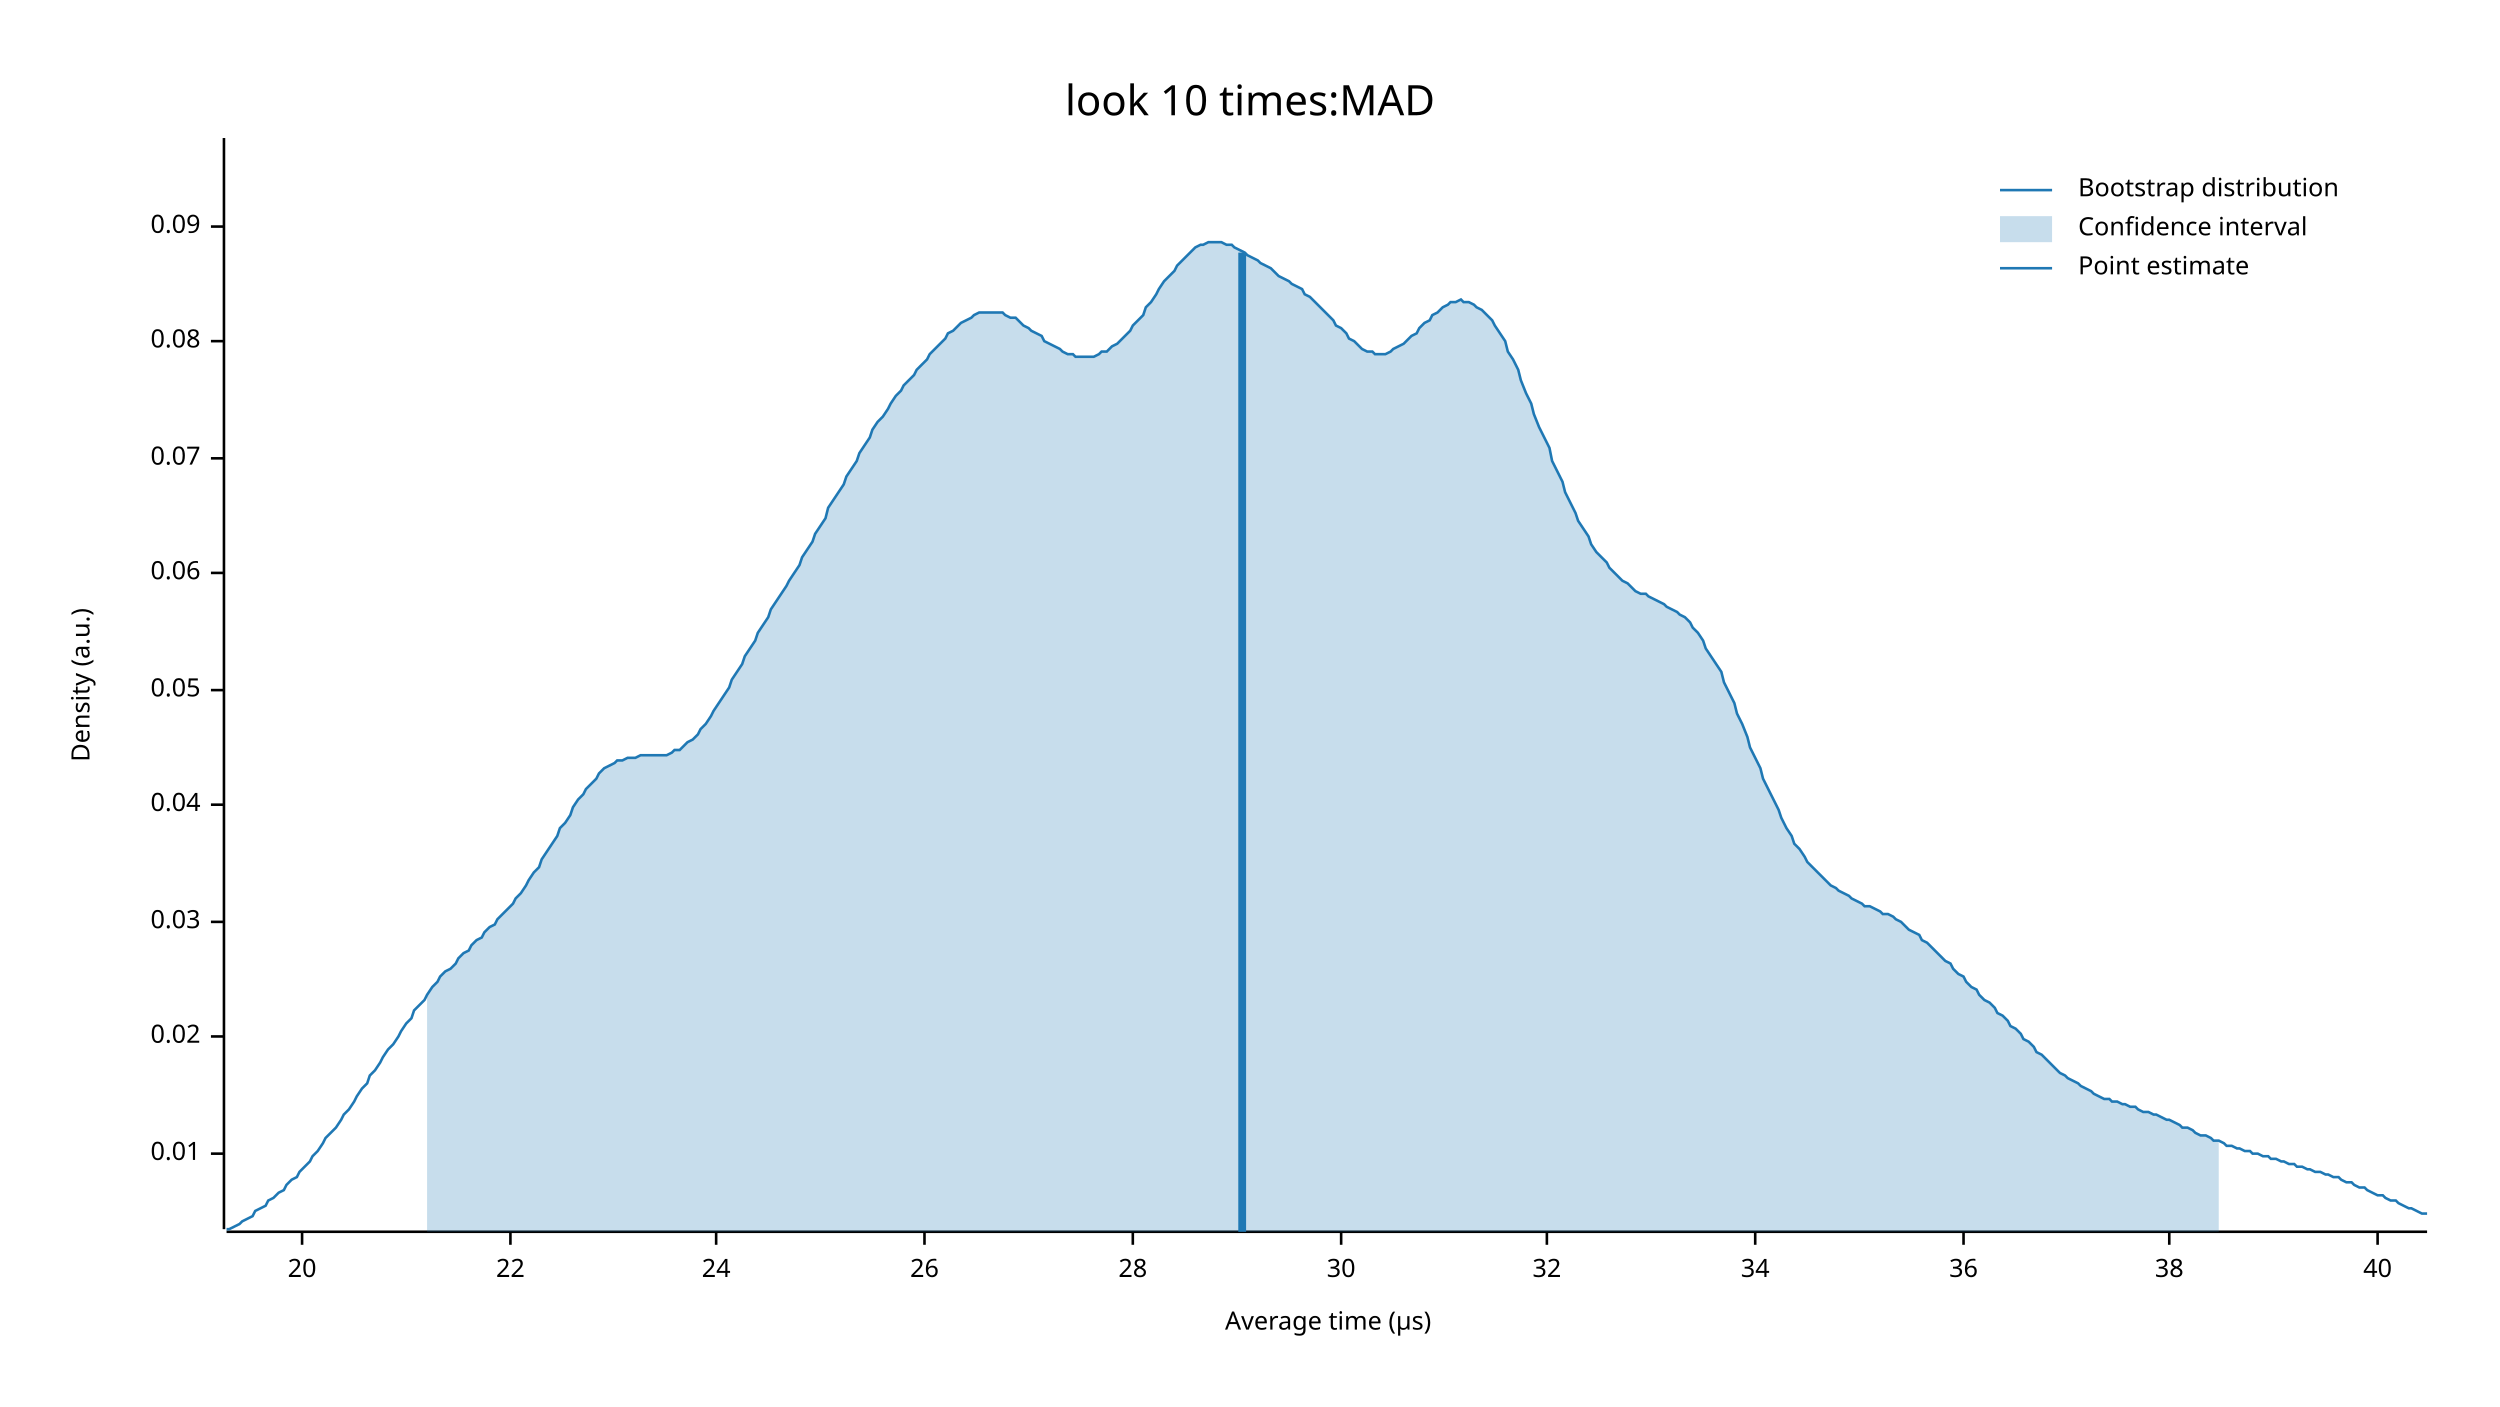
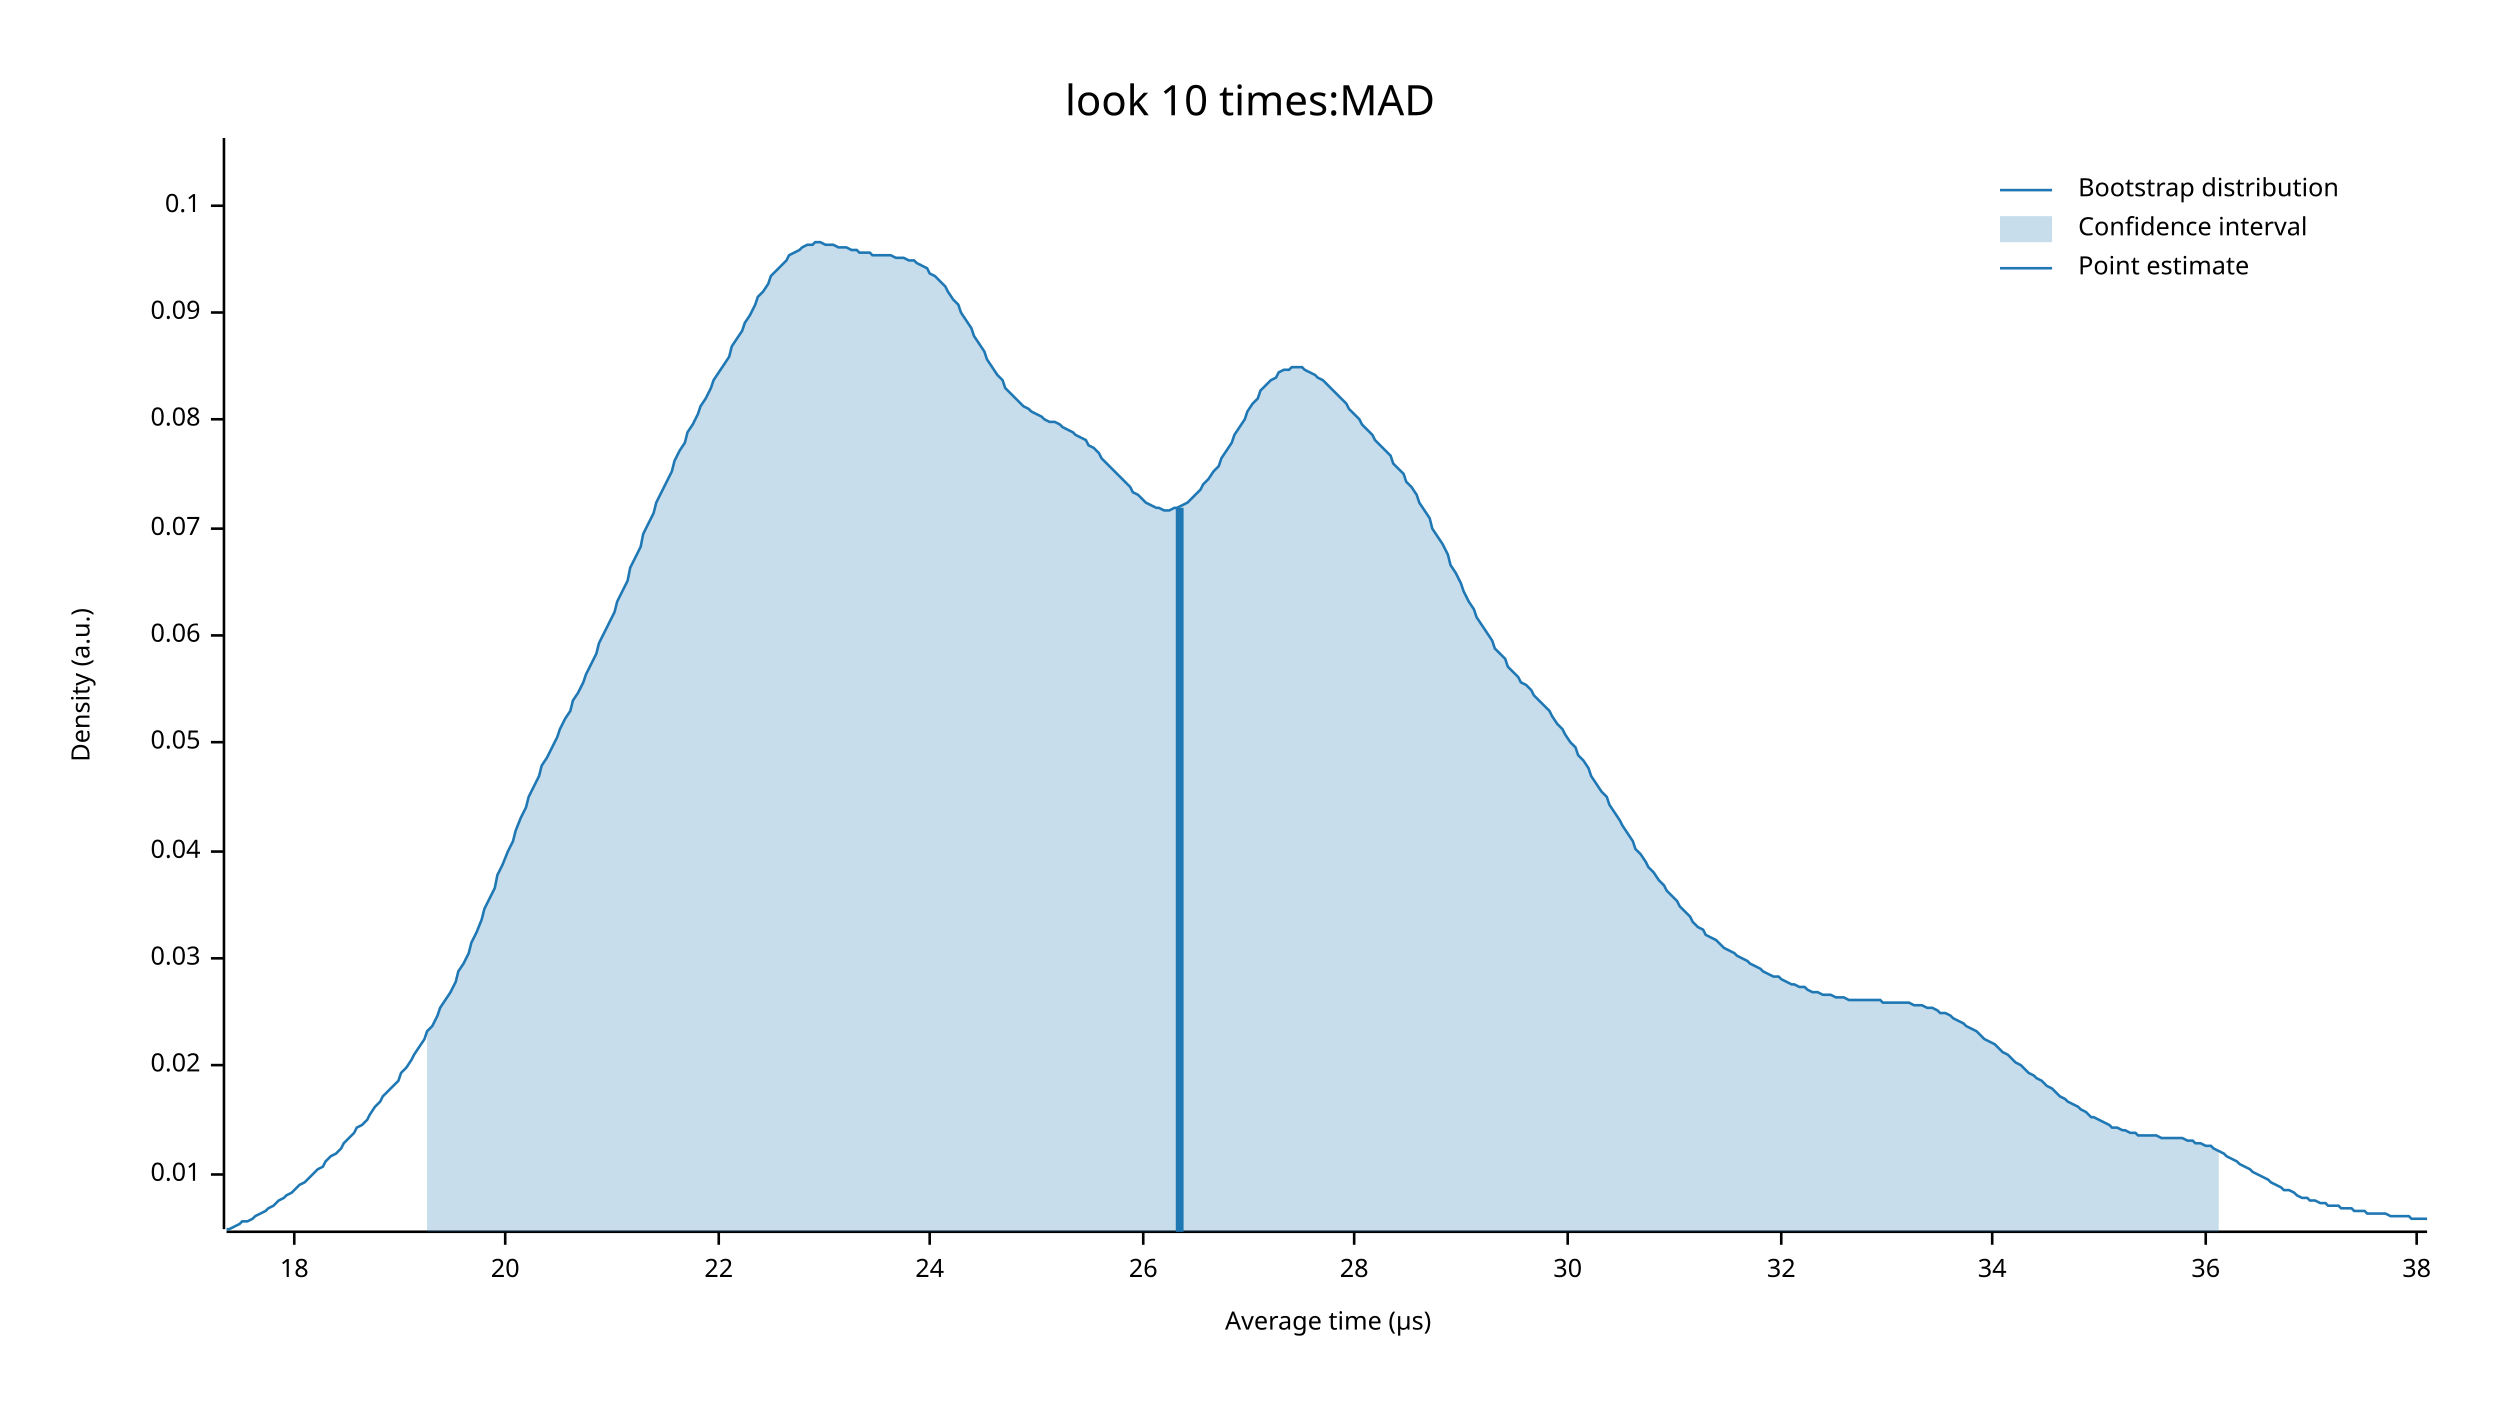
<svg xmlns="http://www.w3.org/2000/svg" width="960" height="540" viewBox="0 0 960 540">
  <text x="480" y="32" dy="0.76em" text-anchor="middle" font-family="sans-serif" font-size="16.129" opacity="1" fill="#000000">
look 10 times:MAD
</text>
  <text x="27" y="263" dy="0.76em" text-anchor="middle" font-family="sans-serif" font-size="9.677" opacity="1" fill="#000000" transform="rotate(270, 27, 263)">
Density (a.u.)
</text>
  <text x="510" y="513" dy="-0.5ex" text-anchor="middle" font-family="sans-serif" font-size="9.677" opacity="1" fill="#000000">
Average time (µs)
</text>
  <polyline fill="none" opacity="1" stroke="#000000" stroke-width="1" points="86,53 86,472 " />
-   <text x="77" y="443" dy="0.5ex" text-anchor="end" font-family="sans-serif" font-size="9.677" opacity="1" fill="#000000">
+   <text x="77" y="451" dy="0.5ex" text-anchor="end" font-family="sans-serif" font-size="9.677" opacity="1" fill="#000000">
0.01
</text>
-   <polyline fill="none" opacity="1" stroke="#000000" stroke-width="1" points="81,443 86,443 " />
-   <text x="77" y="398" dy="0.5ex" text-anchor="end" font-family="sans-serif" font-size="9.677" opacity="1" fill="#000000">
+   <polyline fill="none" opacity="1" stroke="#000000" stroke-width="1" points="81,451 86,451 " />
+   <text x="77" y="409" dy="0.5ex" text-anchor="end" font-family="sans-serif" font-size="9.677" opacity="1" fill="#000000">
0.02
</text>
-   <polyline fill="none" opacity="1" stroke="#000000" stroke-width="1" points="81,398 86,398 " />
-   <text x="77" y="354" dy="0.5ex" text-anchor="end" font-family="sans-serif" font-size="9.677" opacity="1" fill="#000000">
+   <polyline fill="none" opacity="1" stroke="#000000" stroke-width="1" points="81,409 86,409 " />
+   <text x="77" y="368" dy="0.5ex" text-anchor="end" font-family="sans-serif" font-size="9.677" opacity="1" fill="#000000">
0.03
</text>
-   <polyline fill="none" opacity="1" stroke="#000000" stroke-width="1" points="81,354 86,354 " />
-   <text x="77" y="309" dy="0.5ex" text-anchor="end" font-family="sans-serif" font-size="9.677" opacity="1" fill="#000000">
+   <polyline fill="none" opacity="1" stroke="#000000" stroke-width="1" points="81,368 86,368 " />
+   <text x="77" y="327" dy="0.5ex" text-anchor="end" font-family="sans-serif" font-size="9.677" opacity="1" fill="#000000">
0.04
</text>
-   <polyline fill="none" opacity="1" stroke="#000000" stroke-width="1" points="81,309 86,309 " />
-   <text x="77" y="265" dy="0.5ex" text-anchor="end" font-family="sans-serif" font-size="9.677" opacity="1" fill="#000000">
+   <polyline fill="none" opacity="1" stroke="#000000" stroke-width="1" points="81,327 86,327 " />
+   <text x="77" y="285" dy="0.5ex" text-anchor="end" font-family="sans-serif" font-size="9.677" opacity="1" fill="#000000">
0.05
</text>
-   <polyline fill="none" opacity="1" stroke="#000000" stroke-width="1" points="81,265 86,265 " />
-   <text x="77" y="220" dy="0.5ex" text-anchor="end" font-family="sans-serif" font-size="9.677" opacity="1" fill="#000000">
+   <polyline fill="none" opacity="1" stroke="#000000" stroke-width="1" points="81,285 86,285 " />
+   <text x="77" y="244" dy="0.5ex" text-anchor="end" font-family="sans-serif" font-size="9.677" opacity="1" fill="#000000">
0.06
</text>
-   <polyline fill="none" opacity="1" stroke="#000000" stroke-width="1" points="81,220 86,220 " />
-   <text x="77" y="176" dy="0.5ex" text-anchor="end" font-family="sans-serif" font-size="9.677" opacity="1" fill="#000000">
+   <polyline fill="none" opacity="1" stroke="#000000" stroke-width="1" points="81,244 86,244 " />
+   <text x="77" y="203" dy="0.5ex" text-anchor="end" font-family="sans-serif" font-size="9.677" opacity="1" fill="#000000">
0.07
</text>
-   <polyline fill="none" opacity="1" stroke="#000000" stroke-width="1" points="81,176 86,176 " />
-   <text x="77" y="131" dy="0.5ex" text-anchor="end" font-family="sans-serif" font-size="9.677" opacity="1" fill="#000000">
+   <polyline fill="none" opacity="1" stroke="#000000" stroke-width="1" points="81,203 86,203 " />
+   <text x="77" y="161" dy="0.5ex" text-anchor="end" font-family="sans-serif" font-size="9.677" opacity="1" fill="#000000">
0.08
</text>
-   <polyline fill="none" opacity="1" stroke="#000000" stroke-width="1" points="81,131 86,131 " />
-   <text x="77" y="87" dy="0.5ex" text-anchor="end" font-family="sans-serif" font-size="9.677" opacity="1" fill="#000000">
+   <polyline fill="none" opacity="1" stroke="#000000" stroke-width="1" points="81,161 86,161 " />
+   <text x="77" y="120" dy="0.5ex" text-anchor="end" font-family="sans-serif" font-size="9.677" opacity="1" fill="#000000">
0.09
</text>
-   <polyline fill="none" opacity="1" stroke="#000000" stroke-width="1" points="81,87 86,87 " />
+   <polyline fill="none" opacity="1" stroke="#000000" stroke-width="1" points="81,120 86,120 " />
+   <text x="77" y="79" dy="0.5ex" text-anchor="end" font-family="sans-serif" font-size="9.677" opacity="1" fill="#000000">
+ 0.1
+ </text>
+   <polyline fill="none" opacity="1" stroke="#000000" stroke-width="1" points="81,79 86,79 " />
  <polyline fill="none" opacity="1" stroke="#000000" stroke-width="1" points="87,473 932,473 " />
-   <text x="116" y="483" dy="0.76em" text-anchor="middle" font-family="sans-serif" font-size="9.677" opacity="1" fill="#000000">
+   <text x="113" y="483" dy="0.76em" text-anchor="middle" font-family="sans-serif" font-size="9.677" opacity="1" fill="#000000">
+ 18
+ </text>
+   <polyline fill="none" opacity="1" stroke="#000000" stroke-width="1" points="113,473 113,478 " />
+   <text x="194" y="483" dy="0.76em" text-anchor="middle" font-family="sans-serif" font-size="9.677" opacity="1" fill="#000000">
20
</text>
-   <polyline fill="none" opacity="1" stroke="#000000" stroke-width="1" points="116,473 116,478 " />
-   <text x="196" y="483" dy="0.76em" text-anchor="middle" font-family="sans-serif" font-size="9.677" opacity="1" fill="#000000">
+   <polyline fill="none" opacity="1" stroke="#000000" stroke-width="1" points="194,473 194,478 " />
+   <text x="276" y="483" dy="0.76em" text-anchor="middle" font-family="sans-serif" font-size="9.677" opacity="1" fill="#000000">
22
</text>
-   <polyline fill="none" opacity="1" stroke="#000000" stroke-width="1" points="196,473 196,478 " />
-   <text x="275" y="483" dy="0.76em" text-anchor="middle" font-family="sans-serif" font-size="9.677" opacity="1" fill="#000000">
+   <polyline fill="none" opacity="1" stroke="#000000" stroke-width="1" points="276,473 276,478 " />
+   <text x="357" y="483" dy="0.76em" text-anchor="middle" font-family="sans-serif" font-size="9.677" opacity="1" fill="#000000">
24
</text>
-   <polyline fill="none" opacity="1" stroke="#000000" stroke-width="1" points="275,473 275,478 " />
-   <text x="355" y="483" dy="0.76em" text-anchor="middle" font-family="sans-serif" font-size="9.677" opacity="1" fill="#000000">
+   <polyline fill="none" opacity="1" stroke="#000000" stroke-width="1" points="357,473 357,478 " />
+   <text x="439" y="483" dy="0.76em" text-anchor="middle" font-family="sans-serif" font-size="9.677" opacity="1" fill="#000000">
26
</text>
-   <polyline fill="none" opacity="1" stroke="#000000" stroke-width="1" points="355,473 355,478 " />
-   <text x="435" y="483" dy="0.76em" text-anchor="middle" font-family="sans-serif" font-size="9.677" opacity="1" fill="#000000">
+   <polyline fill="none" opacity="1" stroke="#000000" stroke-width="1" points="439,473 439,478 " />
+   <text x="520" y="483" dy="0.76em" text-anchor="middle" font-family="sans-serif" font-size="9.677" opacity="1" fill="#000000">
28
</text>
-   <polyline fill="none" opacity="1" stroke="#000000" stroke-width="1" points="435,473 435,478 " />
-   <text x="515" y="483" dy="0.76em" text-anchor="middle" font-family="sans-serif" font-size="9.677" opacity="1" fill="#000000">
+   <polyline fill="none" opacity="1" stroke="#000000" stroke-width="1" points="520,473 520,478 " />
+   <text x="602" y="483" dy="0.76em" text-anchor="middle" font-family="sans-serif" font-size="9.677" opacity="1" fill="#000000">
30
</text>
-   <polyline fill="none" opacity="1" stroke="#000000" stroke-width="1" points="515,473 515,478 " />
-   <text x="594" y="483" dy="0.76em" text-anchor="middle" font-family="sans-serif" font-size="9.677" opacity="1" fill="#000000">
+   <polyline fill="none" opacity="1" stroke="#000000" stroke-width="1" points="602,473 602,478 " />
+   <text x="684" y="483" dy="0.76em" text-anchor="middle" font-family="sans-serif" font-size="9.677" opacity="1" fill="#000000">
32
</text>
-   <polyline fill="none" opacity="1" stroke="#000000" stroke-width="1" points="594,473 594,478 " />
-   <text x="674" y="483" dy="0.76em" text-anchor="middle" font-family="sans-serif" font-size="9.677" opacity="1" fill="#000000">
+   <polyline fill="none" opacity="1" stroke="#000000" stroke-width="1" points="684,473 684,478 " />
+   <text x="765" y="483" dy="0.76em" text-anchor="middle" font-family="sans-serif" font-size="9.677" opacity="1" fill="#000000">
34
</text>
-   <polyline fill="none" opacity="1" stroke="#000000" stroke-width="1" points="674,473 674,478 " />
-   <text x="754" y="483" dy="0.76em" text-anchor="middle" font-family="sans-serif" font-size="9.677" opacity="1" fill="#000000">
+   <polyline fill="none" opacity="1" stroke="#000000" stroke-width="1" points="765,473 765,478 " />
+   <text x="847" y="483" dy="0.76em" text-anchor="middle" font-family="sans-serif" font-size="9.677" opacity="1" fill="#000000">
36
</text>
-   <polyline fill="none" opacity="1" stroke="#000000" stroke-width="1" points="754,473 754,478 " />
-   <text x="833" y="483" dy="0.76em" text-anchor="middle" font-family="sans-serif" font-size="9.677" opacity="1" fill="#000000">
+   <polyline fill="none" opacity="1" stroke="#000000" stroke-width="1" points="847,473 847,478 " />
+   <text x="928" y="483" dy="0.76em" text-anchor="middle" font-family="sans-serif" font-size="9.677" opacity="1" fill="#000000">
38
</text>
-   <polyline fill="none" opacity="1" stroke="#000000" stroke-width="1" points="833,473 833,478 " />
-   <text x="913" y="483" dy="0.76em" text-anchor="middle" font-family="sans-serif" font-size="9.677" opacity="1" fill="#000000">
- 40
- </text>
-   <polyline fill="none" opacity="1" stroke="#000000" stroke-width="1" points="913,473 913,478 " />
-   <polyline fill="none" opacity="1" stroke="#1F78B4" stroke-width="1" points="87,472 88,472 90,471 92,470 93,469 95,468 97,467 98,465 100,464 102,463 103,461 105,460 107,458 109,457 110,455 112,453 114,452 115,450 117,448 119,446 120,444 122,442 124,439 125,437 127,435 129,433 131,430 132,428 134,426 136,423 137,421 139,418 141,416 142,413 144,411 146,408 147,406 149,403 151,401 153,398 154,396 156,393 158,391 159,388 161,386 163,384 164,382 166,379 168,377 169,375 171,373 173,372 175,370 176,368 178,366 180,365 181,363 183,361 185,360 186,358 188,356 190,355 191,353 193,351 195,349 197,347 198,345 200,343 202,340 203,338 205,335 207,333 208,330 210,327 212,324 214,321 215,318 217,316 219,313 220,310 222,307 224,305 225,303 227,301 229,299 230,297 232,295 234,294 236,293 237,292 239,292 241,291 242,291 244,291 246,290 247,290 249,290 251,290 252,290 254,290 256,290 258,289 259,288 261,288 263,286 264,285 266,284 268,282 269,280 271,278 273,275 274,273 276,270 278,267 280,264 281,261 283,258 285,255 286,252 288,249 290,246 291,243 293,240 295,237 296,234 298,231 300,228 302,225 303,223 305,220 307,217 308,214 310,211 312,208 313,205 315,202 317,199 318,195 320,192 322,189 324,186 325,183 327,180 329,177 330,174 332,171 334,168 335,165 337,162 339,160 341,157 342,155 344,152 346,150 347,148 349,146 351,144 352,142 354,140 356,138 357,136 359,134 361,132 363,130 364,128 366,127 368,125 369,124 371,123 373,122 374,121 376,120 378,120 379,120 381,120 383,120 385,120 386,121 388,122 390,122 391,123 393,125 395,126 396,127 398,128 400,129 401,131 403,132 405,133 407,134 408,135 410,136 412,136 413,137 415,137 417,137 418,137 420,137 422,136 423,135 425,135 427,133 429,132 430,131 432,129 434,127 435,125 437,123 439,121 440,118 442,116 444,113 445,111 447,108 449,106 451,104 452,102 454,100 456,98 457,97 459,95 461,94 462,94 464,93 466,93 468,93 469,93 471,94 473,94 474,95 476,96 478,97 479,98 481,99 483,100 484,101 486,102 488,103 490,105 491,106 493,107 495,108 496,109 498,110 500,111 501,113 503,114 505,116 506,117 508,119 510,121 512,123 513,125 515,126 517,128 518,130 520,131 522,133 523,134 525,135 527,135 528,136 530,136 532,136 534,135 535,134 537,133 539,132 540,131 542,129 544,128 545,126 547,124 549,123 550,121 552,120 554,118 556,117 557,116 559,116 561,115 562,116 564,116 566,117 567,118 569,119 571,121 573,123 574,125 576,128 578,131 579,135 581,138 583,142 584,146 586,151 588,155 589,159 591,164 593,168 595,172 596,177 598,181 600,185 601,189 603,193 605,197 606,200 608,203 610,206 611,209 613,212 615,214 617,216 618,218 620,220 622,222 623,223 625,224 627,226 628,227 630,228 632,228 633,229 635,230 637,231 639,232 640,233 642,234 644,235 645,236 647,237 649,239 650,241 652,243 654,246 655,249 657,252 659,255 661,258 662,262 664,266 666,270 667,274 669,278 671,283 672,287 674,291 676,295 677,299 679,303 681,307 683,311 684,314 686,318 688,321 689,324 691,326 693,329 694,331 696,333 698,335 700,337 701,338 703,340 705,341 706,342 708,343 710,344 711,345 713,346 715,347 716,348 718,348 720,349 722,350 723,351 725,351 727,352 728,353 730,354 732,356 733,357 735,358 737,359 738,361 740,362 742,364 744,366 745,367 747,369 749,370 750,372 752,374 754,375 755,377 757,379 759,380 760,382 762,384 764,385 766,387 767,389 769,390 771,392 772,394 774,395 776,397 777,399 779,400 781,402 782,404 784,405 786,407 788,409 789,410 791,412 793,413 794,414 796,415 798,416 799,417 801,418 803,419 804,420 806,421 808,422 810,422 811,423 813,423 815,424 816,424 818,425 820,425 821,426 823,427 825,427 827,428 828,428 830,429 832,430 833,430 835,431 837,432 838,433 840,433 842,434 843,435 845,436 847,436 849,437 850,438 852,438 854,439 855,440 857,440 859,441 860,441 862,442 864,442 865,443 867,443 869,444 871,444 872,445 874,445 876,446 877,446 879,447 881,447 882,448 884,448 886,449 887,449 889,450 891,450 893,451 894,451 896,452 898,452 899,453 901,454 903,454 904,455 906,456 908,456 909,457 911,458 913,459 915,459 916,460 918,461 920,461 921,462 923,463 925,464 926,464 928,465 930,466 932,466 " />
-   <polygon opacity="0.25" fill="#1F78B4" points="164,382 166,379 168,377 169,375 171,373 173,372 175,370 176,368 178,366 180,365 181,363 183,361 185,360 186,358 188,356 190,355 191,353 193,351 195,349 197,347 198,345 200,343 202,340 203,338 205,335 207,333 208,330 210,327 212,324 214,321 215,318 217,316 219,313 220,310 222,307 224,305 225,303 227,301 229,299 230,297 232,295 234,294 236,293 237,292 239,292 241,291 242,291 244,291 246,290 247,290 249,290 251,290 252,290 254,290 256,290 258,289 259,288 261,288 263,286 264,285 266,284 268,282 269,280 271,278 273,275 274,273 276,270 278,267 280,264 281,261 283,258 285,255 286,252 288,249 290,246 291,243 293,240 295,237 296,234 298,231 300,228 302,225 303,223 305,220 307,217 308,214 310,211 312,208 313,205 315,202 317,199 318,195 320,192 322,189 324,186 325,183 327,180 329,177 330,174 332,171 334,168 335,165 337,162 339,160 341,157 342,155 344,152 346,150 347,148 349,146 351,144 352,142 354,140 356,138 357,136 359,134 361,132 363,130 364,128 366,127 368,125 369,124 371,123 373,122 374,121 376,120 378,120 379,120 381,120 383,120 385,120 386,121 388,122 390,122 391,123 393,125 395,126 396,127 398,128 400,129 401,131 403,132 405,133 407,134 408,135 410,136 412,136 413,137 415,137 417,137 418,137 420,137 422,136 423,135 425,135 427,133 429,132 430,131 432,129 434,127 435,125 437,123 439,121 440,118 442,116 444,113 445,111 447,108 449,106 451,104 452,102 454,100 456,98 457,97 459,95 461,94 462,94 464,93 466,93 468,93 469,93 471,94 473,94 474,95 476,96 478,97 479,98 481,99 483,100 484,101 486,102 488,103 490,105 491,106 493,107 495,108 496,109 498,110 500,111 501,113 503,114 505,116 506,117 508,119 510,121 512,123 513,125 515,126 517,128 518,130 520,131 522,133 523,134 525,135 527,135 528,136 530,136 532,136 534,135 535,134 537,133 539,132 540,131 542,129 544,128 545,126 547,124 549,123 550,121 552,120 554,118 556,117 557,116 559,116 561,115 562,116 564,116 566,117 567,118 569,119 571,121 573,123 574,125 576,128 578,131 579,135 581,138 583,142 584,146 586,151 588,155 589,159 591,164 593,168 595,172 596,177 598,181 600,185 601,189 603,193 605,197 606,200 608,203 610,206 611,209 613,212 615,214 617,216 618,218 620,220 622,222 623,223 625,224 627,226 628,227 630,228 632,228 633,229 635,230 637,231 639,232 640,233 642,234 644,235 645,236 647,237 649,239 650,241 652,243 654,246 655,249 657,252 659,255 661,258 662,262 664,266 666,270 667,274 669,278 671,283 672,287 674,291 676,295 677,299 679,303 681,307 683,311 684,314 686,318 688,321 689,324 691,326 693,329 694,331 696,333 698,335 700,337 701,338 703,340 705,341 706,342 708,343 710,344 711,345 713,346 715,347 716,348 718,348 720,349 722,350 723,351 725,351 727,352 728,353 730,354 732,356 733,357 735,358 737,359 738,361 740,362 742,364 744,366 745,367 747,369 749,370 750,372 752,374 754,375 755,377 757,379 759,380 760,382 762,384 764,385 766,387 767,389 769,390 771,392 772,394 774,395 776,397 777,399 779,400 781,402 782,404 784,405 786,407 788,409 789,410 791,412 793,413 794,414 796,415 798,416 799,417 801,418 803,419 804,420 806,421 808,422 810,422 811,423 813,423 815,424 816,424 818,425 820,425 821,426 823,427 825,427 827,428 828,428 830,429 832,430 833,430 835,431 837,432 838,433 840,433 842,434 843,435 845,436 847,436 849,437 850,438 852,438 852,473 164,473 " />
-   <polyline fill="none" opacity="1" stroke="#1F78B4" stroke-width="3" points="477,473 477,97 " />
+   <polyline fill="none" opacity="1" stroke="#000000" stroke-width="1" points="928,473 928,478 " />
+   <polyline fill="none" opacity="1" stroke="#1F78B4" stroke-width="1" points="87,472 88,472 90,471 92,470 93,469 95,469 97,468 98,467 100,466 102,465 103,464 105,463 107,461 109,460 110,459 112,458 114,456 115,455 117,454 119,452 120,451 122,449 124,448 125,446 127,444 129,443 131,441 132,439 134,437 136,435 137,433 139,432 141,430 142,428 144,425 146,423 147,421 149,419 151,417 153,415 154,412 156,410 158,407 159,405 161,402 163,399 164,396 166,394 168,390 169,387 171,384 173,381 175,377 176,373 178,370 180,366 181,362 183,358 185,353 186,349 188,345 190,341 191,336 193,332 195,327 197,323 198,319 200,314 202,310 203,306 205,302 207,298 208,294 210,291 212,287 214,283 215,280 217,276 219,273 220,269 222,266 224,262 225,259 227,255 229,251 230,247 232,243 234,239 236,235 237,231 239,227 241,223 242,218 244,214 246,210 247,205 249,201 251,197 252,193 254,189 256,185 258,181 259,177 261,173 263,170 264,166 266,163 268,159 269,156 271,153 273,149 274,146 276,143 278,140 280,137 281,133 283,130 285,127 286,124 288,121 290,117 291,114 293,112 295,109 296,106 298,104 300,102 302,100 303,98 305,97 307,96 308,95 310,94 312,94 313,93 315,93 317,94 318,94 320,94 322,95 324,95 325,95 327,96 329,96 330,97 332,97 334,97 335,98 337,98 339,98 341,98 342,98 344,99 346,99 347,99 349,100 351,100 352,101 354,102 356,103 357,105 359,106 361,108 363,110 364,112 366,115 368,117 369,120 371,123 373,126 374,129 376,132 378,135 379,138 381,141 383,144 385,146 386,149 388,151 390,153 391,154 393,156 395,157 396,158 398,159 400,160 401,161 403,162 405,162 407,163 408,164 410,165 412,166 413,167 415,168 417,169 418,171 420,172 422,174 423,176 425,178 427,180 429,182 430,183 432,185 434,187 435,189 437,190 439,192 440,193 442,194 444,195 445,195 447,196 449,196 451,195 452,195 454,194 456,193 457,192 459,190 461,188 462,186 464,184 466,181 468,179 469,176 471,173 473,170 474,167 476,164 478,161 479,158 481,155 483,153 484,150 486,148 488,146 490,145 491,143 493,142 495,142 496,141 498,141 500,141 501,142 503,143 505,144 506,145 508,146 510,148 512,150 513,151 515,153 517,155 518,157 520,159 522,161 523,163 525,165 527,167 528,169 530,171 532,173 534,175 535,178 537,180 539,182 540,185 542,187 544,190 545,193 547,196 549,199 550,203 552,206 554,209 556,213 557,217 559,220 561,224 562,227 564,231 566,234 567,237 569,240 571,243 573,246 574,249 576,251 578,253 579,256 581,258 583,260 584,262 586,263 588,265 589,267 591,269 593,271 595,273 596,275 598,278 600,280 601,282 603,285 605,287 606,290 608,292 610,295 611,298 613,301 615,304 617,306 618,309 620,312 622,315 623,317 625,320 627,323 628,326 630,328 632,331 633,333 635,335 637,338 639,340 640,342 642,344 644,346 645,348 647,350 649,352 650,354 652,356 654,357 655,359 657,360 659,361 661,363 662,364 664,365 666,366 667,367 669,368 671,369 672,370 674,371 676,372 677,373 679,374 681,375 683,375 684,376 686,377 688,378 689,378 691,379 693,379 694,380 696,381 698,381 700,382 701,382 703,382 705,383 706,383 708,383 710,384 711,384 713,384 715,384 716,384 718,384 720,384 722,384 723,385 725,385 727,385 728,385 730,385 732,385 733,385 735,386 737,386 738,386 740,387 742,387 744,388 745,389 747,389 749,390 750,391 752,392 754,393 755,394 757,395 759,396 760,397 762,399 764,400 766,401 767,402 769,404 771,405 772,406 774,408 776,409 777,410 779,412 781,413 782,414 784,415 786,417 788,418 789,419 791,421 793,422 794,423 796,424 798,425 799,426 801,427 803,429 804,429 806,430 808,431 810,432 811,433 813,433 815,434 816,434 818,435 820,435 821,436 823,436 825,436 827,436 828,436 830,437 832,437 833,437 835,437 837,437 838,437 840,438 842,438 843,439 845,439 847,440 849,440 850,441 852,442 854,443 855,444 857,445 859,446 860,447 862,448 864,449 865,450 867,451 869,452 871,453 872,454 874,455 876,456 877,457 879,457 881,458 882,459 884,460 886,460 887,461 889,461 891,462 893,462 894,463 896,463 898,463 899,464 901,464 903,464 904,465 906,465 908,465 909,466 911,466 913,466 915,466 916,466 918,467 920,467 921,467 923,467 925,467 926,468 928,468 930,468 932,468 " />
+   <polygon opacity="0.25" fill="#1F78B4" points="164,396 166,394 168,390 169,387 171,384 173,381 175,377 176,373 178,370 180,366 181,362 183,358 185,353 186,349 188,345 190,341 191,336 193,332 195,327 197,323 198,319 200,314 202,310 203,306 205,302 207,298 208,294 210,291 212,287 214,283 215,280 217,276 219,273 220,269 222,266 224,262 225,259 227,255 229,251 230,247 232,243 234,239 236,235 237,231 239,227 241,223 242,218 244,214 246,210 247,205 249,201 251,197 252,193 254,189 256,185 258,181 259,177 261,173 263,170 264,166 266,163 268,159 269,156 271,153 273,149 274,146 276,143 278,140 280,137 281,133 283,130 285,127 286,124 288,121 290,117 291,114 293,112 295,109 296,106 298,104 300,102 302,100 303,98 305,97 307,96 308,95 310,94 312,94 313,93 315,93 317,94 318,94 320,94 322,95 324,95 325,95 327,96 329,96 330,97 332,97 334,97 335,98 337,98 339,98 341,98 342,98 344,99 346,99 347,99 349,100 351,100 352,101 354,102 356,103 357,105 359,106 361,108 363,110 364,112 366,115 368,117 369,120 371,123 373,126 374,129 376,132 378,135 379,138 381,141 383,144 385,146 386,149 388,151 390,153 391,154 393,156 395,157 396,158 398,159 400,160 401,161 403,162 405,162 407,163 408,164 410,165 412,166 413,167 415,168 417,169 418,171 420,172 422,174 423,176 425,178 427,180 429,182 430,183 432,185 434,187 435,189 437,190 439,192 440,193 442,194 444,195 445,195 447,196 449,196 451,195 452,195 454,194 456,193 457,192 459,190 461,188 462,186 464,184 466,181 468,179 469,176 471,173 473,170 474,167 476,164 478,161 479,158 481,155 483,153 484,150 486,148 488,146 490,145 491,143 493,142 495,142 496,141 498,141 500,141 501,142 503,143 505,144 506,145 508,146 510,148 512,150 513,151 515,153 517,155 518,157 520,159 522,161 523,163 525,165 527,167 528,169 530,171 532,173 534,175 535,178 537,180 539,182 540,185 542,187 544,190 545,193 547,196 549,199 550,203 552,206 554,209 556,213 557,217 559,220 561,224 562,227 564,231 566,234 567,237 569,240 571,243 573,246 574,249 576,251 578,253 579,256 581,258 583,260 584,262 586,263 588,265 589,267 591,269 593,271 595,273 596,275 598,278 600,280 601,282 603,285 605,287 606,290 608,292 610,295 611,298 613,301 615,304 617,306 618,309 620,312 622,315 623,317 625,320 627,323 628,326 630,328 632,331 633,333 635,335 637,338 639,340 640,342 642,344 644,346 645,348 647,350 649,352 650,354 652,356 654,357 655,359 657,360 659,361 661,363 662,364 664,365 666,366 667,367 669,368 671,369 672,370 674,371 676,372 677,373 679,374 681,375 683,375 684,376 686,377 688,378 689,378 691,379 693,379 694,380 696,381 698,381 700,382 701,382 703,382 705,383 706,383 708,383 710,384 711,384 713,384 715,384 716,384 718,384 720,384 722,384 723,385 725,385 727,385 728,385 730,385 732,385 733,385 735,386 737,386 738,386 740,387 742,387 744,388 745,389 747,389 749,390 750,391 752,392 754,393 755,394 757,395 759,396 760,397 762,399 764,400 766,401 767,402 769,404 771,405 772,406 774,408 776,409 777,410 779,412 781,413 782,414 784,415 786,417 788,418 789,419 791,421 793,422 794,423 796,424 798,425 799,426 801,427 803,429 804,429 806,430 808,431 810,432 811,433 813,433 815,434 816,434 818,435 820,435 821,436 823,436 825,436 827,436 828,436 830,437 832,437 833,437 835,437 837,437 838,437 840,438 842,438 843,439 845,439 847,440 849,440 850,441 852,442 852,473 164,473 " />
+   <polyline fill="none" opacity="1" stroke="#1F78B4" stroke-width="3" points="453,473 453,195 " />
  <text x="798" y="68" dy="0.76em" text-anchor="start" font-family="sans-serif" font-size="9.677" opacity="1" fill="#000000">
Bootstrap distribution
</text>
  <text x="798" y="83" dy="0.76em" text-anchor="start" font-family="sans-serif" font-size="9.677" opacity="1" fill="#000000">
Confidence interval
</text>
  <text x="798" y="98" dy="0.76em" text-anchor="start" font-family="sans-serif" font-size="9.677" opacity="1" fill="#000000">
Point estimate
</text>
  <polyline fill="none" opacity="1" stroke="#1F78B4" stroke-width="1" points="768,73 788,73 " />
  <rect x="768" y="83" width="20" height="10" opacity="0.25" fill="#1F78B4" stroke="none" />
  <polyline fill="none" opacity="1" stroke="#1F78B4" stroke-width="1" points="768,103 788,103 " />
</svg>
